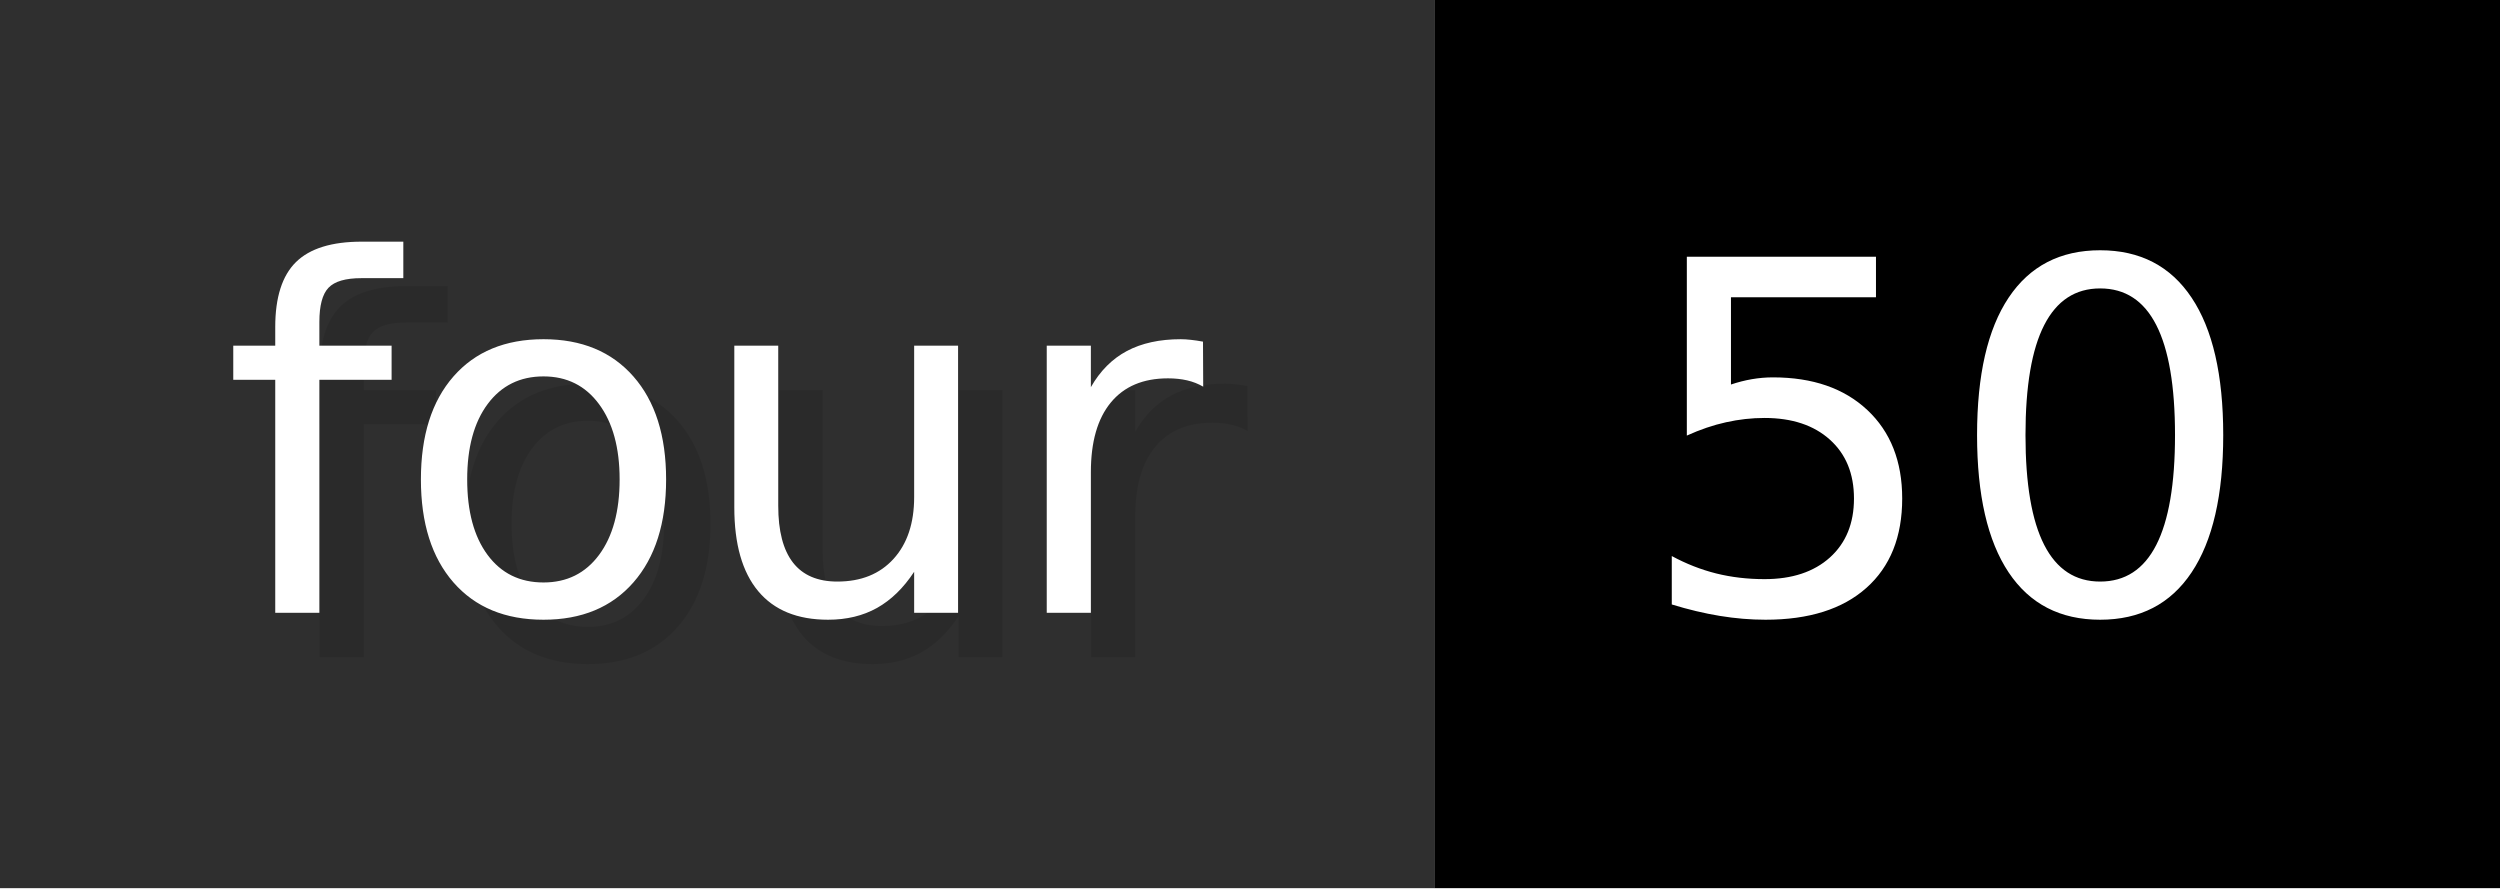
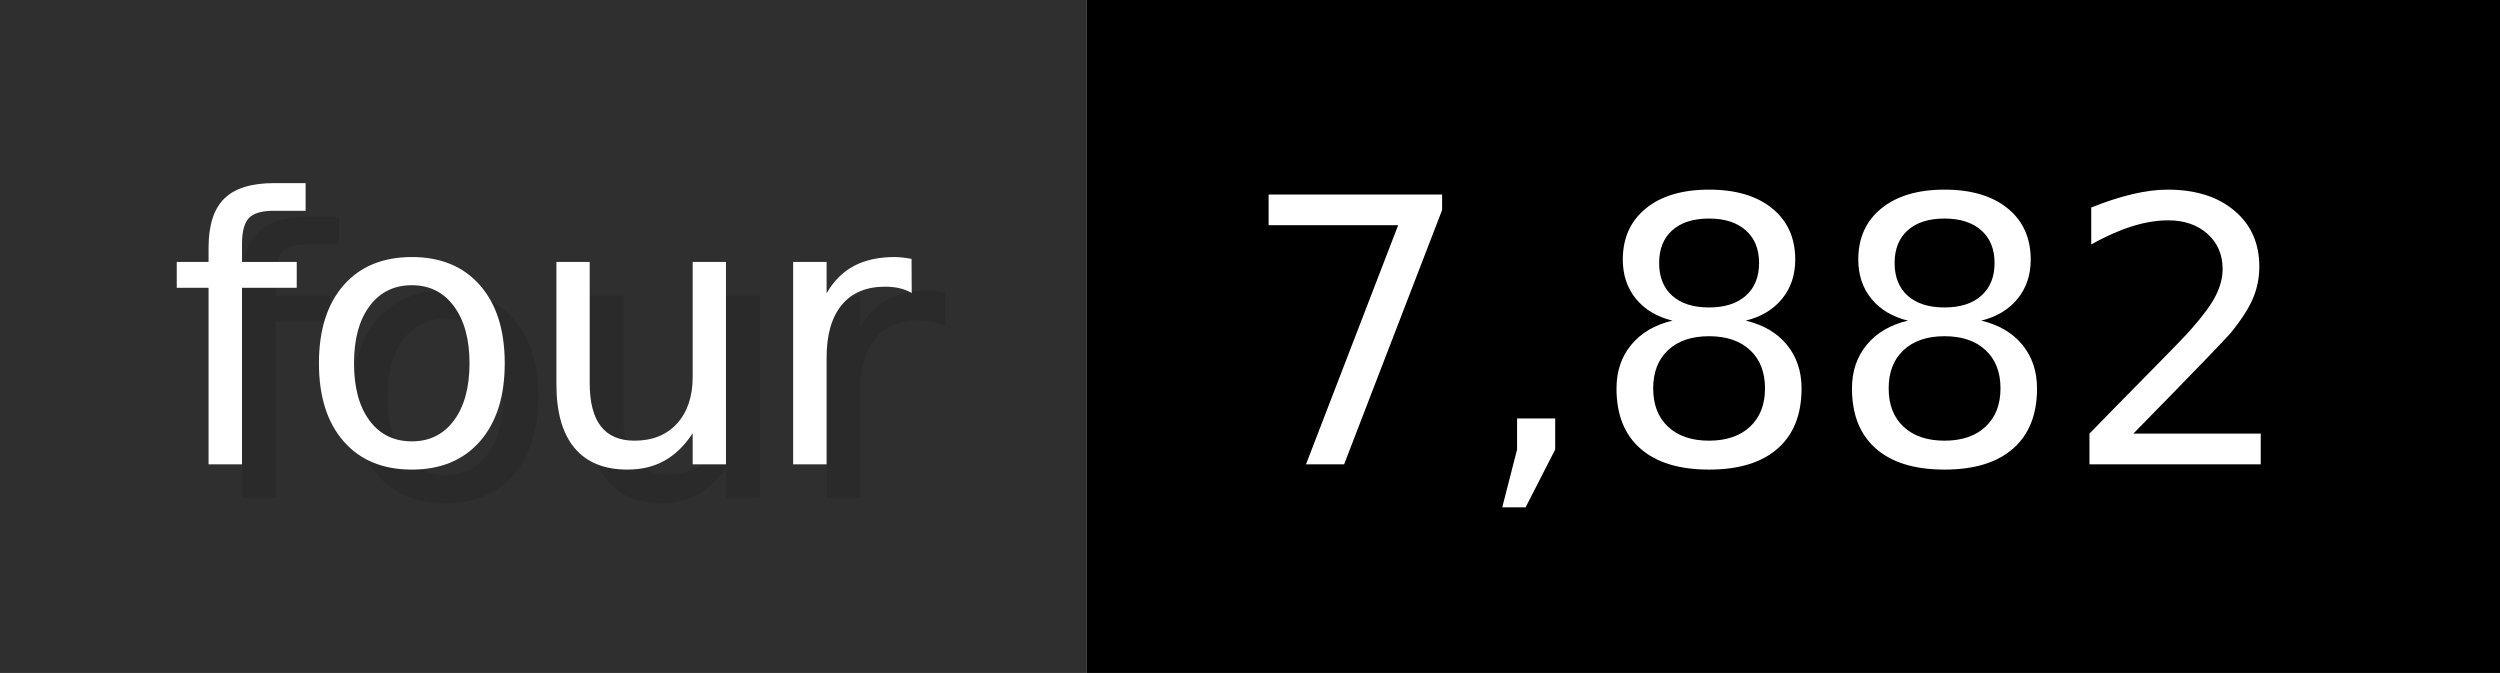
- <svg xmlns="http://www.w3.org/2000/svg" width="56.3" height="20" viewBox="0 0 563 200" role="img" aria-label="four: 50">
+ <svg xmlns="http://www.w3.org/2000/svg" width="74.3" height="20" viewBox="0 0 743 200" role="img" aria-label="four: 7,882">
  <g>
    <rect fill="#2F2F2F" width="323" height="200" />
-     <rect fill="#" x="323" width="240" height="200" />
+     <rect fill="#" x="323" width="420" height="200" />
  </g>
  <g aria-hidden="true" fill="#fff" text-anchor="start" font-family="Verdana,DejaVu Sans,sans-serif" font-size="110">
    <text x="60" y="148" textLength="223" fill="#000" opacity="0.1">four</text>
    <text x="50" y="138" textLength="223">four</text>
-     <text x="378" y="148" textLength="140" fill="#000" opacity="0.1">50</text>
-     <text x="368" y="138" textLength="140">50</text>
+     <text x="378" y="148" textLength="320" fill="#000" opacity="0.1">7,882</text>
+     <text x="368" y="138" textLength="320">7,882</text>
  </g>
</svg>
